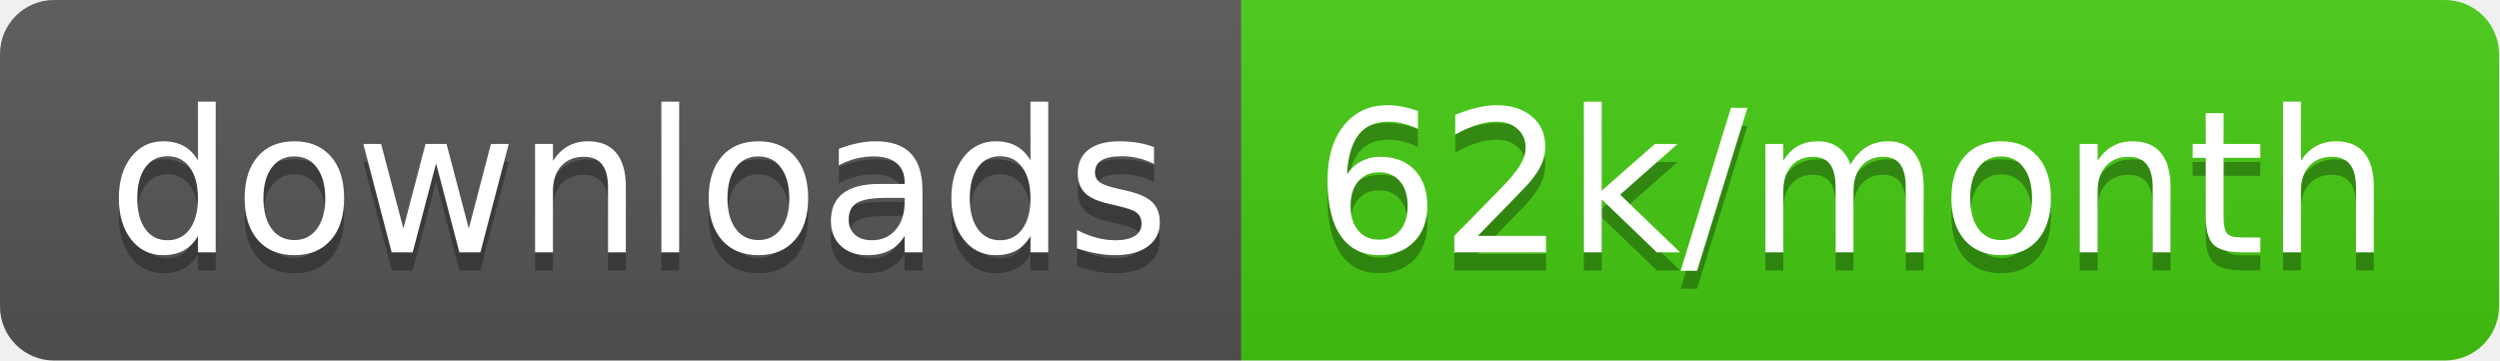
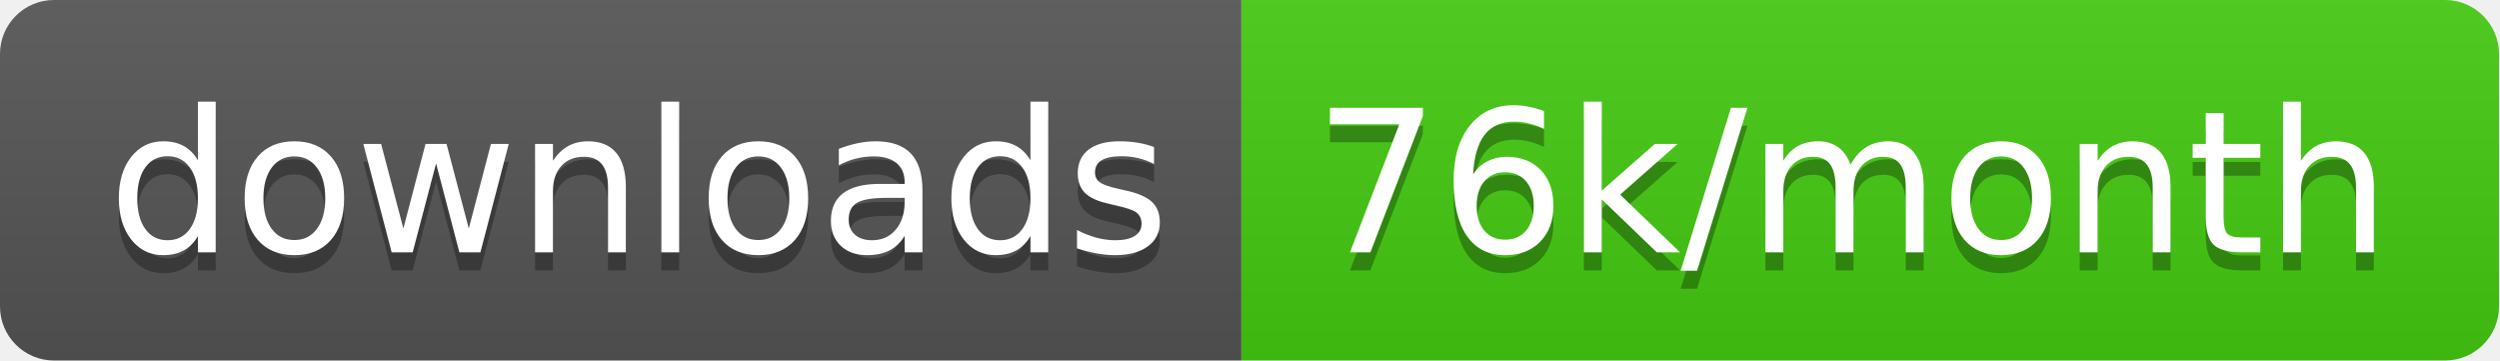
<svg xmlns="http://www.w3.org/2000/svg" width="138.7" height="20">
  <linearGradient id="smooth" x2="0" y2="100%">
    <stop offset="0" stop-color="#bbb" stop-opacity=".1" />
    <stop offset="1" stop-opacity=".1" />
  </linearGradient>
  <clipPath id="round">
    <rect width="138.7" height="20" rx="3" fill="#fff" />
  </clipPath>
  <g clip-path="url(#round)">
    <rect width="68.9" height="20" fill="#555" />
    <rect x="68.9" width="69.8" height="20" fill="#4c1" />
    <rect width="138.7" height="20" fill="url(#smooth)" />
  </g>
  <g fill="#fff" text-anchor="middle" font-family="DejaVu Sans,Verdana,Geneva,sans-serif" font-size="110">
    <text x="354.5" y="150" fill="#010101" fill-opacity=".3" transform="scale(0.1)" textLength="589.0" lengthAdjust="spacing">downloads</text>
    <text x="354.5" y="140" transform="scale(0.1)" textLength="589.0" lengthAdjust="spacing">downloads</text>
-     <text x="1028.0" y="150" fill="#010101" fill-opacity=".3" transform="scale(0.1)" textLength="598.0" lengthAdjust="spacing">62k/month</text>
-     <text x="1028.0" y="140" transform="scale(0.1)" textLength="598.0" lengthAdjust="spacing">62k/month</text>
+     <text x="1028.0" y="150" fill="#010101" fill-opacity=".3" transform="scale(0.1)" textLength="598.0" lengthAdjust="spacing">76k/month</text>
+     <text x="1028.0" y="140" transform="scale(0.1)" textLength="598.0" lengthAdjust="spacing">76k/month</text>
  </g>
</svg>
